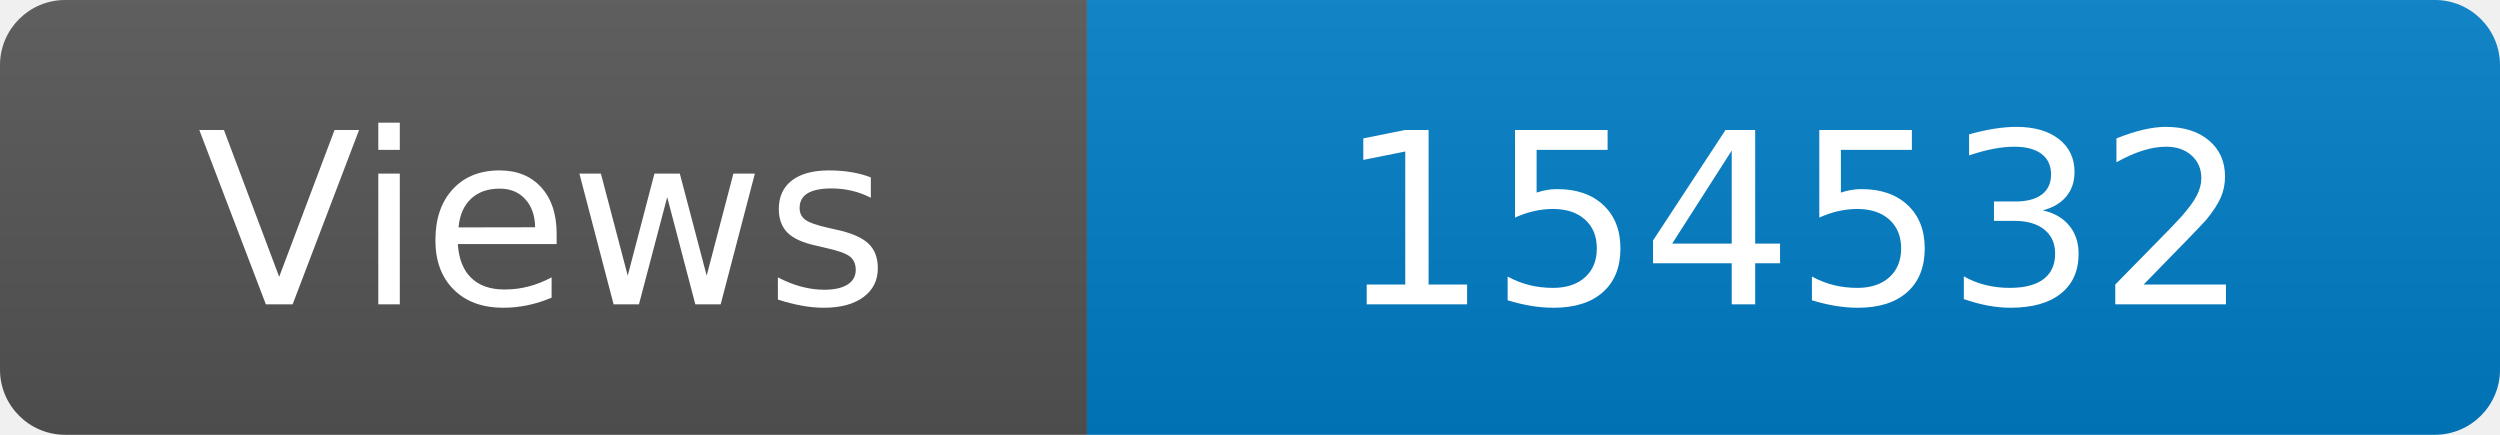
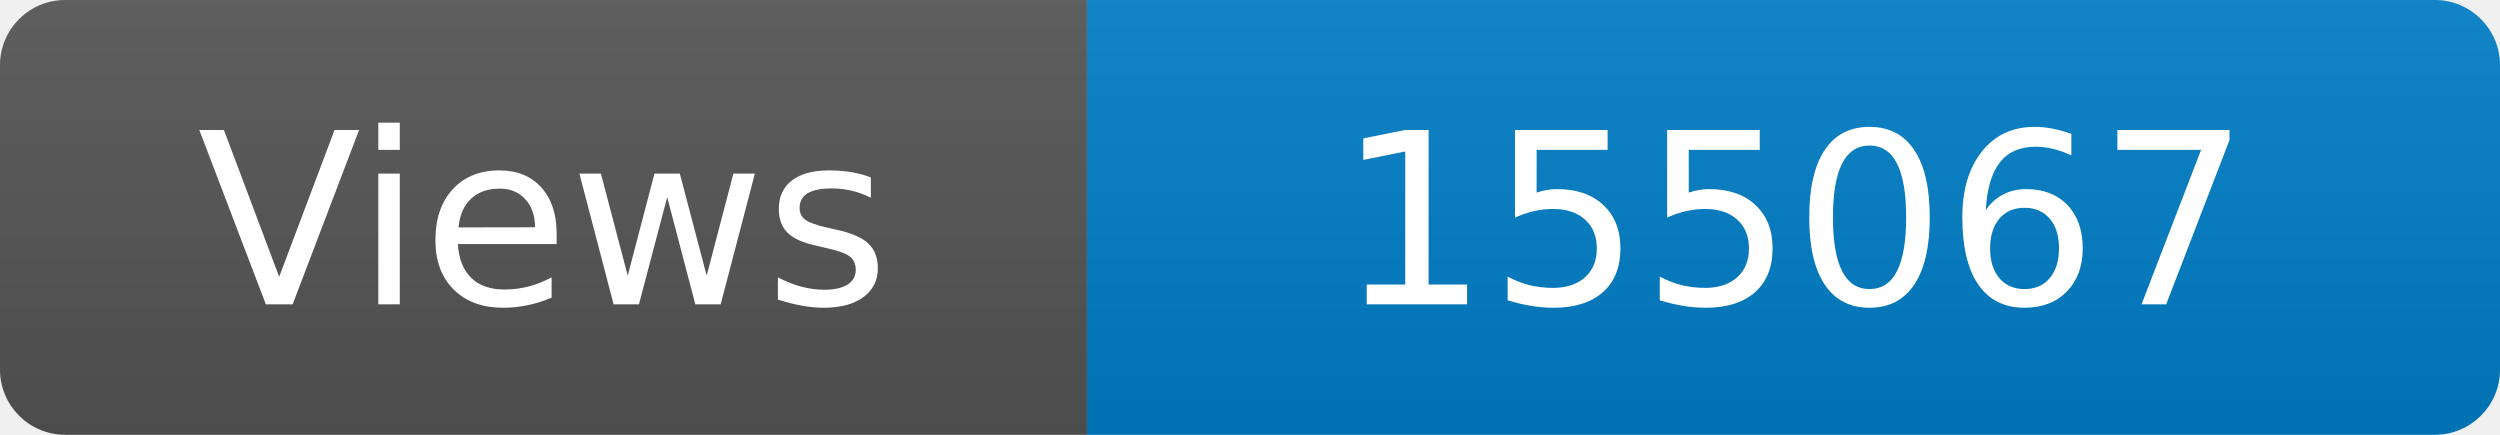
<svg xmlns="http://www.w3.org/2000/svg" width="115" height="20" role="img" aria-label="Maintained?: yes">
  <linearGradient id="s" x2="0" y2="100%">
    <stop offset="0" stop-color="#bbb" stop-opacity=".1" />
    <stop offset="1" stop-opacity=".1" />
  </linearGradient>
  <clipPath id="r">
    <rect width="115" height="20" rx="3" fill="#fff" />
  </clipPath>
  <g clip-path="url(#r)">
    <rect width="50" height="20" fill="#555" />
    <rect x="50" width="160" height="20" fill="#007ec6" />
    <rect width="115" height="20" fill="url(#s)" />
  </g>
  <g fill="#fff" text-anchor="middle" font-family="Verdana,Geneva,DejaVu Sans,sans-serif" font-size="110">
    <text x="250" y="140" transform="scale(.1)" fill="#fff">Views</text>
-     <text x="825" y="140" transform="scale(.1)" fill="#fff">154532</text>
+     <text x="825" y="140" transform="scale(.1)" fill="#fff">155067</text>
  </g>
</svg>
